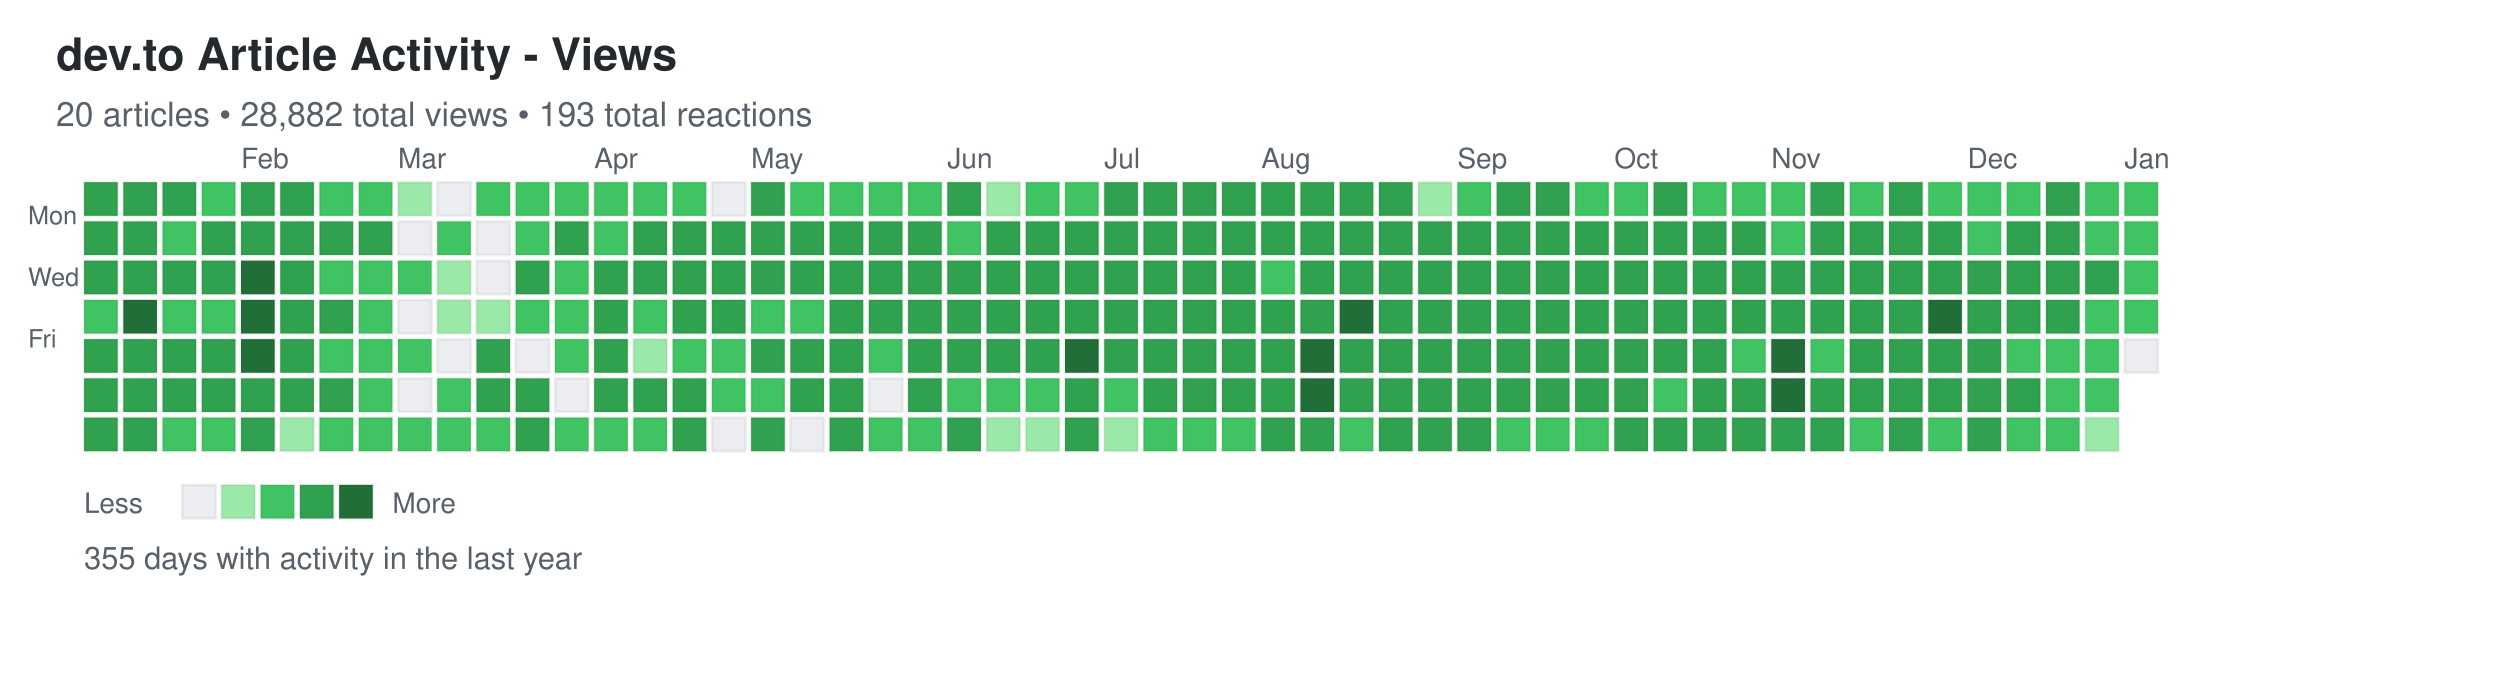
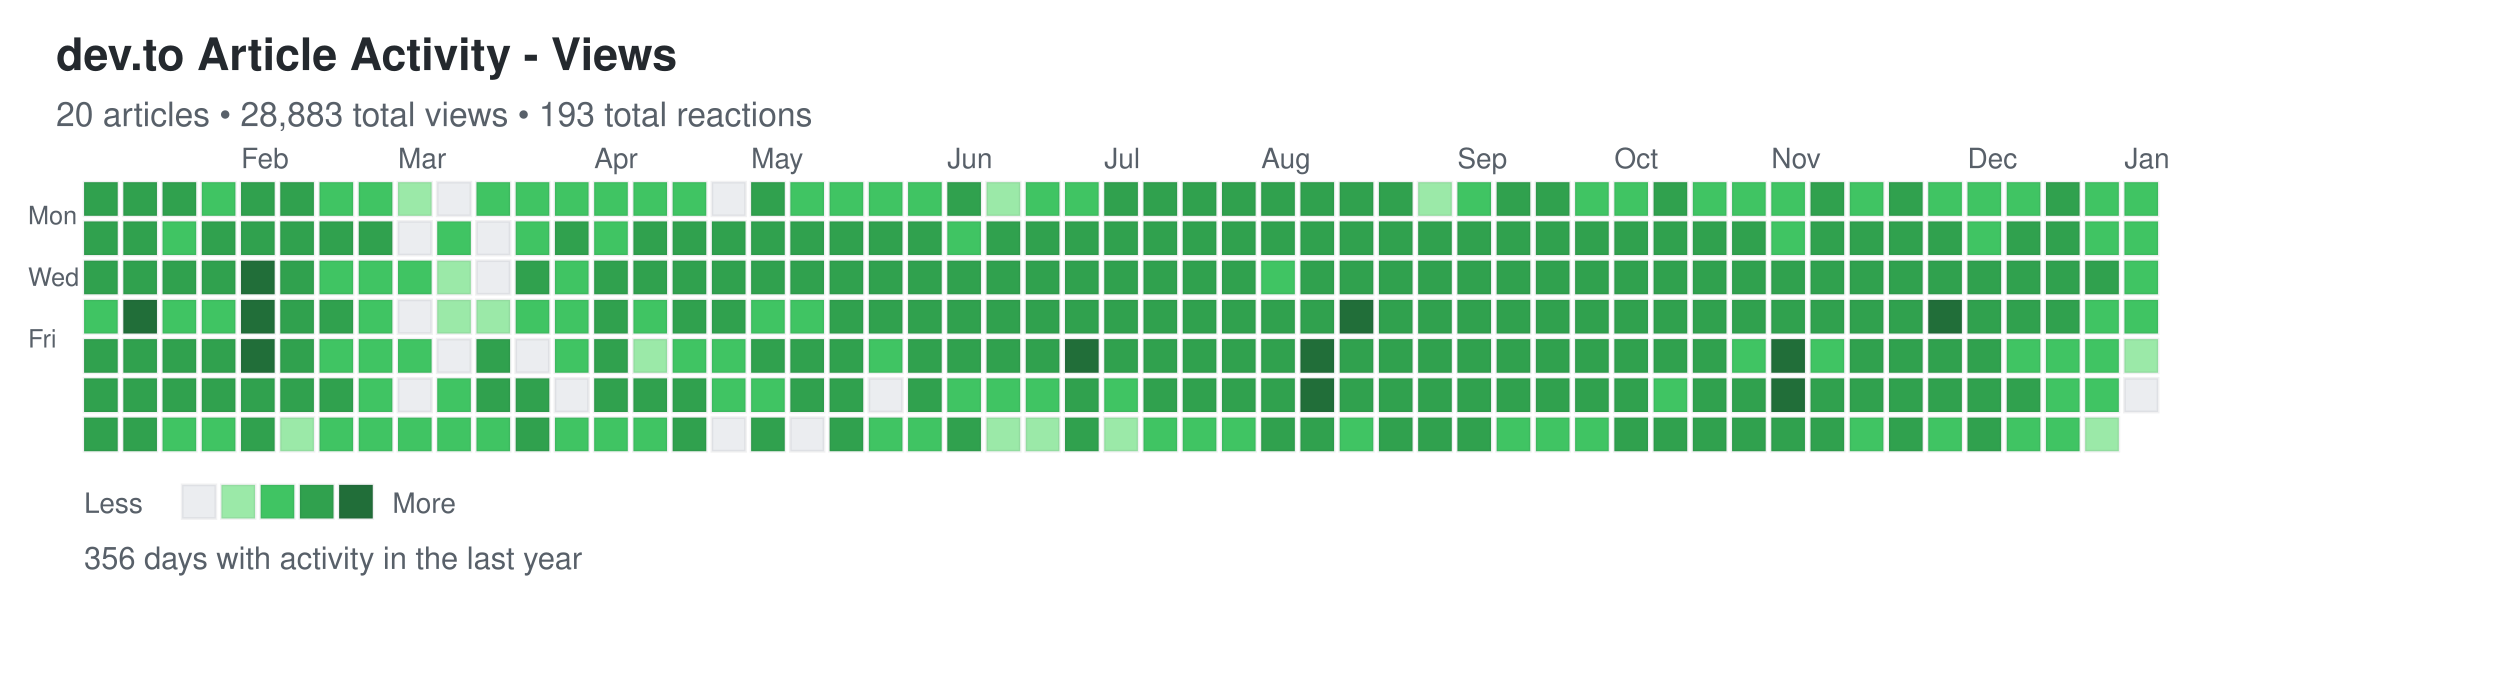
<svg xmlns="http://www.w3.org/2000/svg" width="892" height="248">
  <defs>
    <style>
.day { stroke: rgba(27,31,35,0.06); stroke-width: 1px; cursor: pointer; }
.day:hover { stroke: rgba(27,31,35,0.3); stroke-width: 2px; }
.month-label { font-family: -apple-system, BlinkMacSystemFont, "Segoe UI", Helvetica, Arial, sans-serif; font-size: 10px; fill: #586069; }
.day-label { font-family: -apple-system, BlinkMacSystemFont, "Segoe UI", Helvetica, Arial, sans-serif; font-size: 9px; fill: #586069; }
.title { font-family: -apple-system, BlinkMacSystemFont, "Segoe UI", Helvetica, Arial, sans-serif; font-size: 16px; font-weight: 600; fill: #24292e; }
.subtitle { font-family: -apple-system, BlinkMacSystemFont, "Segoe UI", Helvetica, Arial, sans-serif; font-size: 12px; fill: #586069; }
.stats { font-family: -apple-system, BlinkMacSystemFont, "Segoe UI", Helvetica, Arial, sans-serif; font-size: 11px; fill: #586069; }
.legend-text { font-family: -apple-system, BlinkMacSystemFont, "Segoe UI", Helvetica, Arial, sans-serif; font-size: 10px; fill: #586069; }
</style>
  </defs>
  <text x="20" y="25" class="title">dev.to Article Activity - Views</text>
-   <text x="20" y="45" class="subtitle">20 articles • 28,882 total views • 193 total reactions</text>
+   <text x="20" y="45" class="subtitle">20 articles • 28,883 total views • 193 total reactions</text>
  <text x="10" y="80" class="day-label">Mon</text>
  <text x="10" y="102" class="day-label">Wed</text>
  <text x="10" y="124" class="day-label">Fri</text>
  <rect x="30" y="65" width="12" height="12" fill="#30a14e" class="day" data-date="2024-12-29" data-level="3" />
  <rect x="30" y="79" width="12" height="12" fill="#30a14e" class="day" data-date="2024-12-30" data-level="3" />
  <rect x="30" y="93" width="12" height="12" fill="#30a14e" class="day" data-date="2024-12-31" data-level="3" />
  <rect x="30" y="107" width="12" height="12" fill="#40c463" class="day" data-date="2025-01-01" data-level="2" />
  <rect x="30" y="121" width="12" height="12" fill="#30a14e" class="day" data-date="2025-01-02" data-level="3" />
  <rect x="30" y="135" width="12" height="12" fill="#30a14e" class="day" data-date="2025-01-03" data-level="3" />
  <rect x="30" y="149" width="12" height="12" fill="#30a14e" class="day" data-date="2025-01-04" data-level="3" />
  <rect x="44" y="65" width="12" height="12" fill="#30a14e" class="day" data-date="2025-01-05" data-level="3" />
  <rect x="44" y="79" width="12" height="12" fill="#30a14e" class="day" data-date="2025-01-06" data-level="3" />
  <rect x="44" y="93" width="12" height="12" fill="#30a14e" class="day" data-date="2025-01-07" data-level="3" />
  <rect x="44" y="107" width="12" height="12" fill="#216e39" class="day" data-date="2025-01-08" data-level="4" />
  <rect x="44" y="121" width="12" height="12" fill="#30a14e" class="day" data-date="2025-01-09" data-level="3" />
  <rect x="44" y="135" width="12" height="12" fill="#30a14e" class="day" data-date="2025-01-10" data-level="3" />
  <rect x="44" y="149" width="12" height="12" fill="#30a14e" class="day" data-date="2025-01-11" data-level="3" />
  <rect x="58" y="65" width="12" height="12" fill="#30a14e" class="day" data-date="2025-01-12" data-level="3" />
  <rect x="58" y="79" width="12" height="12" fill="#40c463" class="day" data-date="2025-01-13" data-level="2" />
  <rect x="58" y="93" width="12" height="12" fill="#30a14e" class="day" data-date="2025-01-14" data-level="3" />
  <rect x="58" y="107" width="12" height="12" fill="#40c463" class="day" data-date="2025-01-15" data-level="2" />
  <rect x="58" y="121" width="12" height="12" fill="#30a14e" class="day" data-date="2025-01-16" data-level="3" />
  <rect x="58" y="135" width="12" height="12" fill="#30a14e" class="day" data-date="2025-01-17" data-level="3" />
  <rect x="58" y="149" width="12" height="12" fill="#40c463" class="day" data-date="2025-01-18" data-level="2" />
  <rect x="72" y="65" width="12" height="12" fill="#40c463" class="day" data-date="2025-01-19" data-level="2" />
  <rect x="72" y="79" width="12" height="12" fill="#30a14e" class="day" data-date="2025-01-20" data-level="3" />
  <rect x="72" y="93" width="12" height="12" fill="#30a14e" class="day" data-date="2025-01-21" data-level="3" />
  <rect x="72" y="107" width="12" height="12" fill="#40c463" class="day" data-date="2025-01-22" data-level="2" />
  <rect x="72" y="121" width="12" height="12" fill="#30a14e" class="day" data-date="2025-01-23" data-level="3" />
  <rect x="72" y="135" width="12" height="12" fill="#30a14e" class="day" data-date="2025-01-24" data-level="3" />
  <rect x="72" y="149" width="12" height="12" fill="#40c463" class="day" data-date="2025-01-25" data-level="2" />
  <rect x="86" y="65" width="12" height="12" fill="#30a14e" class="day" data-date="2025-01-26" data-level="3" />
  <rect x="86" y="79" width="12" height="12" fill="#30a14e" class="day" data-date="2025-01-27" data-level="3" />
  <rect x="86" y="93" width="12" height="12" fill="#216e39" class="day" data-date="2025-01-28" data-level="4" />
  <rect x="86" y="107" width="12" height="12" fill="#216e39" class="day" data-date="2025-01-29" data-level="4" />
  <rect x="86" y="121" width="12" height="12" fill="#216e39" class="day" data-date="2025-01-30" data-level="4" />
  <rect x="86" y="135" width="12" height="12" fill="#30a14e" class="day" data-date="2025-01-31" data-level="3" />
  <rect x="86" y="149" width="12" height="12" fill="#30a14e" class="day" data-date="2025-02-01" data-level="3" />
  <rect x="100" y="65" width="12" height="12" fill="#30a14e" class="day" data-date="2025-02-02" data-level="3" />
  <rect x="100" y="79" width="12" height="12" fill="#30a14e" class="day" data-date="2025-02-03" data-level="3" />
  <rect x="100" y="93" width="12" height="12" fill="#30a14e" class="day" data-date="2025-02-04" data-level="3" />
  <rect x="100" y="107" width="12" height="12" fill="#30a14e" class="day" data-date="2025-02-05" data-level="3" />
  <rect x="100" y="121" width="12" height="12" fill="#30a14e" class="day" data-date="2025-02-06" data-level="3" />
  <rect x="100" y="135" width="12" height="12" fill="#30a14e" class="day" data-date="2025-02-07" data-level="3" />
  <rect x="100" y="149" width="12" height="12" fill="#9be9a8" class="day" data-date="2025-02-08" data-level="1" />
  <rect x="114" y="65" width="12" height="12" fill="#40c463" class="day" data-date="2025-02-09" data-level="2" />
  <rect x="114" y="79" width="12" height="12" fill="#30a14e" class="day" data-date="2025-02-10" data-level="3" />
  <rect x="114" y="93" width="12" height="12" fill="#40c463" class="day" data-date="2025-02-11" data-level="2" />
  <rect x="114" y="107" width="12" height="12" fill="#30a14e" class="day" data-date="2025-02-12" data-level="3" />
  <rect x="114" y="121" width="12" height="12" fill="#40c463" class="day" data-date="2025-02-13" data-level="2" />
  <rect x="114" y="135" width="12" height="12" fill="#30a14e" class="day" data-date="2025-02-14" data-level="3" />
  <rect x="114" y="149" width="12" height="12" fill="#40c463" class="day" data-date="2025-02-15" data-level="2" />
  <rect x="128" y="65" width="12" height="12" fill="#40c463" class="day" data-date="2025-02-16" data-level="2" />
  <rect x="128" y="79" width="12" height="12" fill="#30a14e" class="day" data-date="2025-02-17" data-level="3" />
  <rect x="128" y="93" width="12" height="12" fill="#40c463" class="day" data-date="2025-02-18" data-level="2" />
  <rect x="128" y="107" width="12" height="12" fill="#40c463" class="day" data-date="2025-02-19" data-level="2" />
  <rect x="128" y="121" width="12" height="12" fill="#40c463" class="day" data-date="2025-02-20" data-level="2" />
  <rect x="128" y="135" width="12" height="12" fill="#40c463" class="day" data-date="2025-02-21" data-level="2" />
  <rect x="128" y="149" width="12" height="12" fill="#40c463" class="day" data-date="2025-02-22" data-level="2" />
  <rect x="142" y="65" width="12" height="12" fill="#9be9a8" class="day" data-date="2025-02-23" data-level="1" />
  <rect x="142" y="79" width="12" height="12" fill="#ebedf0" class="day" data-date="2025-02-24" data-level="0" />
  <rect x="142" y="93" width="12" height="12" fill="#40c463" class="day" data-date="2025-02-25" data-level="2" />
  <rect x="142" y="107" width="12" height="12" fill="#ebedf0" class="day" data-date="2025-02-26" data-level="0" />
  <rect x="142" y="121" width="12" height="12" fill="#40c463" class="day" data-date="2025-02-27" data-level="2" />
  <rect x="142" y="135" width="12" height="12" fill="#ebedf0" class="day" data-date="2025-02-28" data-level="0" />
  <rect x="142" y="149" width="12" height="12" fill="#40c463" class="day" data-date="2025-03-01" data-level="2" />
  <rect x="156" y="65" width="12" height="12" fill="#ebedf0" class="day" data-date="2025-03-02" data-level="0" />
  <rect x="156" y="79" width="12" height="12" fill="#40c463" class="day" data-date="2025-03-03" data-level="2" />
  <rect x="156" y="93" width="12" height="12" fill="#9be9a8" class="day" data-date="2025-03-04" data-level="1" />
  <rect x="156" y="107" width="12" height="12" fill="#9be9a8" class="day" data-date="2025-03-05" data-level="1" />
  <rect x="156" y="121" width="12" height="12" fill="#ebedf0" class="day" data-date="2025-03-06" data-level="0" />
  <rect x="156" y="135" width="12" height="12" fill="#40c463" class="day" data-date="2025-03-07" data-level="2" />
  <rect x="156" y="149" width="12" height="12" fill="#40c463" class="day" data-date="2025-03-08" data-level="2" />
  <rect x="170" y="65" width="12" height="12" fill="#40c463" class="day" data-date="2025-03-09" data-level="2" />
  <rect x="170" y="79" width="12" height="12" fill="#ebedf0" class="day" data-date="2025-03-10" data-level="0" />
  <rect x="170" y="93" width="12" height="12" fill="#ebedf0" class="day" data-date="2025-03-11" data-level="0" />
  <rect x="170" y="107" width="12" height="12" fill="#9be9a8" class="day" data-date="2025-03-12" data-level="1" />
  <rect x="170" y="121" width="12" height="12" fill="#30a14e" class="day" data-date="2025-03-13" data-level="3" />
  <rect x="170" y="135" width="12" height="12" fill="#30a14e" class="day" data-date="2025-03-14" data-level="3" />
  <rect x="170" y="149" width="12" height="12" fill="#40c463" class="day" data-date="2025-03-15" data-level="2" />
  <rect x="184" y="65" width="12" height="12" fill="#40c463" class="day" data-date="2025-03-16" data-level="2" />
  <rect x="184" y="79" width="12" height="12" fill="#40c463" class="day" data-date="2025-03-17" data-level="2" />
  <rect x="184" y="93" width="12" height="12" fill="#30a14e" class="day" data-date="2025-03-18" data-level="3" />
  <rect x="184" y="107" width="12" height="12" fill="#40c463" class="day" data-date="2025-03-19" data-level="2" />
  <rect x="184" y="121" width="12" height="12" fill="#ebedf0" class="day" data-date="2025-03-20" data-level="0" />
  <rect x="184" y="135" width="12" height="12" fill="#30a14e" class="day" data-date="2025-03-21" data-level="3" />
  <rect x="184" y="149" width="12" height="12" fill="#30a14e" class="day" data-date="2025-03-22" data-level="3" />
  <rect x="198" y="65" width="12" height="12" fill="#40c463" class="day" data-date="2025-03-23" data-level="2" />
  <rect x="198" y="79" width="12" height="12" fill="#30a14e" class="day" data-date="2025-03-24" data-level="3" />
  <rect x="198" y="93" width="12" height="12" fill="#40c463" class="day" data-date="2025-03-25" data-level="2" />
  <rect x="198" y="107" width="12" height="12" fill="#40c463" class="day" data-date="2025-03-26" data-level="2" />
  <rect x="198" y="121" width="12" height="12" fill="#40c463" class="day" data-date="2025-03-27" data-level="2" />
  <rect x="198" y="135" width="12" height="12" fill="#ebedf0" class="day" data-date="2025-03-28" data-level="0" />
  <rect x="198" y="149" width="12" height="12" fill="#40c463" class="day" data-date="2025-03-29" data-level="2" />
  <rect x="212" y="65" width="12" height="12" fill="#40c463" class="day" data-date="2025-03-30" data-level="2" />
  <rect x="212" y="79" width="12" height="12" fill="#40c463" class="day" data-date="2025-03-31" data-level="2" />
  <rect x="212" y="93" width="12" height="12" fill="#30a14e" class="day" data-date="2025-04-01" data-level="3" />
  <rect x="212" y="107" width="12" height="12" fill="#30a14e" class="day" data-date="2025-04-02" data-level="3" />
  <rect x="212" y="121" width="12" height="12" fill="#30a14e" class="day" data-date="2025-04-03" data-level="3" />
  <rect x="212" y="135" width="12" height="12" fill="#30a14e" class="day" data-date="2025-04-04" data-level="3" />
  <rect x="212" y="149" width="12" height="12" fill="#40c463" class="day" data-date="2025-04-05" data-level="2" />
  <rect x="226" y="65" width="12" height="12" fill="#40c463" class="day" data-date="2025-04-06" data-level="2" />
  <rect x="226" y="79" width="12" height="12" fill="#30a14e" class="day" data-date="2025-04-07" data-level="3" />
  <rect x="226" y="93" width="12" height="12" fill="#30a14e" class="day" data-date="2025-04-08" data-level="3" />
  <rect x="226" y="107" width="12" height="12" fill="#40c463" class="day" data-date="2025-04-09" data-level="2" />
  <rect x="226" y="121" width="12" height="12" fill="#9be9a8" class="day" data-date="2025-04-10" data-level="1" />
  <rect x="226" y="135" width="12" height="12" fill="#30a14e" class="day" data-date="2025-04-11" data-level="3" />
  <rect x="226" y="149" width="12" height="12" fill="#40c463" class="day" data-date="2025-04-12" data-level="2" />
  <rect x="240" y="65" width="12" height="12" fill="#40c463" class="day" data-date="2025-04-13" data-level="2" />
  <rect x="240" y="79" width="12" height="12" fill="#30a14e" class="day" data-date="2025-04-14" data-level="3" />
  <rect x="240" y="93" width="12" height="12" fill="#30a14e" class="day" data-date="2025-04-15" data-level="3" />
  <rect x="240" y="107" width="12" height="12" fill="#30a14e" class="day" data-date="2025-04-16" data-level="3" />
  <rect x="240" y="121" width="12" height="12" fill="#40c463" class="day" data-date="2025-04-17" data-level="2" />
  <rect x="240" y="135" width="12" height="12" fill="#30a14e" class="day" data-date="2025-04-18" data-level="3" />
  <rect x="240" y="149" width="12" height="12" fill="#30a14e" class="day" data-date="2025-04-19" data-level="3" />
  <rect x="254" y="65" width="12" height="12" fill="#ebedf0" class="day" data-date="2025-04-20" data-level="0" />
  <rect x="254" y="79" width="12" height="12" fill="#30a14e" class="day" data-date="2025-04-21" data-level="3" />
  <rect x="254" y="93" width="12" height="12" fill="#30a14e" class="day" data-date="2025-04-22" data-level="3" />
  <rect x="254" y="107" width="12" height="12" fill="#30a14e" class="day" data-date="2025-04-23" data-level="3" />
  <rect x="254" y="121" width="12" height="12" fill="#40c463" class="day" data-date="2025-04-24" data-level="2" />
  <rect x="254" y="135" width="12" height="12" fill="#40c463" class="day" data-date="2025-04-25" data-level="2" />
  <rect x="254" y="149" width="12" height="12" fill="#ebedf0" class="day" data-date="2025-04-26" data-level="0" />
  <rect x="268" y="65" width="12" height="12" fill="#30a14e" class="day" data-date="2025-04-27" data-level="3" />
  <rect x="268" y="79" width="12" height="12" fill="#30a14e" class="day" data-date="2025-04-28" data-level="3" />
  <rect x="268" y="93" width="12" height="12" fill="#30a14e" class="day" data-date="2025-04-29" data-level="3" />
  <rect x="268" y="107" width="12" height="12" fill="#40c463" class="day" data-date="2025-04-30" data-level="2" />
  <rect x="268" y="121" width="12" height="12" fill="#30a14e" class="day" data-date="2025-05-01" data-level="3" />
  <rect x="268" y="135" width="12" height="12" fill="#40c463" class="day" data-date="2025-05-02" data-level="2" />
  <rect x="268" y="149" width="12" height="12" fill="#30a14e" class="day" data-date="2025-05-03" data-level="3" />
  <rect x="282" y="65" width="12" height="12" fill="#40c463" class="day" data-date="2025-05-04" data-level="2" />
  <rect x="282" y="79" width="12" height="12" fill="#30a14e" class="day" data-date="2025-05-05" data-level="3" />
  <rect x="282" y="93" width="12" height="12" fill="#30a14e" class="day" data-date="2025-05-06" data-level="3" />
  <rect x="282" y="107" width="12" height="12" fill="#40c463" class="day" data-date="2025-05-07" data-level="2" />
  <rect x="282" y="121" width="12" height="12" fill="#30a14e" class="day" data-date="2025-05-08" data-level="3" />
  <rect x="282" y="135" width="12" height="12" fill="#30a14e" class="day" data-date="2025-05-09" data-level="3" />
  <rect x="282" y="149" width="12" height="12" fill="#ebedf0" class="day" data-date="2025-05-10" data-level="0" />
  <rect x="296" y="65" width="12" height="12" fill="#40c463" class="day" data-date="2025-05-11" data-level="2" />
  <rect x="296" y="79" width="12" height="12" fill="#30a14e" class="day" data-date="2025-05-12" data-level="3" />
  <rect x="296" y="93" width="12" height="12" fill="#30a14e" class="day" data-date="2025-05-13" data-level="3" />
  <rect x="296" y="107" width="12" height="12" fill="#30a14e" class="day" data-date="2025-05-14" data-level="3" />
  <rect x="296" y="121" width="12" height="12" fill="#30a14e" class="day" data-date="2025-05-15" data-level="3" />
  <rect x="296" y="135" width="12" height="12" fill="#30a14e" class="day" data-date="2025-05-16" data-level="3" />
  <rect x="296" y="149" width="12" height="12" fill="#30a14e" class="day" data-date="2025-05-17" data-level="3" />
  <rect x="310" y="65" width="12" height="12" fill="#40c463" class="day" data-date="2025-05-18" data-level="2" />
  <rect x="310" y="79" width="12" height="12" fill="#30a14e" class="day" data-date="2025-05-19" data-level="3" />
  <rect x="310" y="93" width="12" height="12" fill="#30a14e" class="day" data-date="2025-05-20" data-level="3" />
  <rect x="310" y="107" width="12" height="12" fill="#30a14e" class="day" data-date="2025-05-21" data-level="3" />
  <rect x="310" y="121" width="12" height="12" fill="#40c463" class="day" data-date="2025-05-22" data-level="2" />
  <rect x="310" y="135" width="12" height="12" fill="#ebedf0" class="day" data-date="2025-05-23" data-level="0" />
  <rect x="310" y="149" width="12" height="12" fill="#40c463" class="day" data-date="2025-05-24" data-level="2" />
  <rect x="324" y="65" width="12" height="12" fill="#40c463" class="day" data-date="2025-05-25" data-level="2" />
  <rect x="324" y="79" width="12" height="12" fill="#30a14e" class="day" data-date="2025-05-26" data-level="3" />
  <rect x="324" y="93" width="12" height="12" fill="#30a14e" class="day" data-date="2025-05-27" data-level="3" />
  <rect x="324" y="107" width="12" height="12" fill="#30a14e" class="day" data-date="2025-05-28" data-level="3" />
  <rect x="324" y="121" width="12" height="12" fill="#30a14e" class="day" data-date="2025-05-29" data-level="3" />
  <rect x="324" y="135" width="12" height="12" fill="#30a14e" class="day" data-date="2025-05-30" data-level="3" />
  <rect x="324" y="149" width="12" height="12" fill="#40c463" class="day" data-date="2025-05-31" data-level="2" />
  <rect x="338" y="65" width="12" height="12" fill="#30a14e" class="day" data-date="2025-06-01" data-level="3" />
  <rect x="338" y="79" width="12" height="12" fill="#40c463" class="day" data-date="2025-06-02" data-level="2" />
  <rect x="338" y="93" width="12" height="12" fill="#30a14e" class="day" data-date="2025-06-03" data-level="3" />
  <rect x="338" y="107" width="12" height="12" fill="#30a14e" class="day" data-date="2025-06-04" data-level="3" />
  <rect x="338" y="121" width="12" height="12" fill="#30a14e" class="day" data-date="2025-06-05" data-level="3" />
  <rect x="338" y="135" width="12" height="12" fill="#40c463" class="day" data-date="2025-06-06" data-level="2" />
  <rect x="338" y="149" width="12" height="12" fill="#30a14e" class="day" data-date="2025-06-07" data-level="3" />
  <rect x="352" y="65" width="12" height="12" fill="#9be9a8" class="day" data-date="2025-06-08" data-level="1" />
  <rect x="352" y="79" width="12" height="12" fill="#30a14e" class="day" data-date="2025-06-09" data-level="3" />
  <rect x="352" y="93" width="12" height="12" fill="#30a14e" class="day" data-date="2025-06-10" data-level="3" />
  <rect x="352" y="107" width="12" height="12" fill="#30a14e" class="day" data-date="2025-06-11" data-level="3" />
  <rect x="352" y="121" width="12" height="12" fill="#30a14e" class="day" data-date="2025-06-12" data-level="3" />
  <rect x="352" y="135" width="12" height="12" fill="#40c463" class="day" data-date="2025-06-13" data-level="2" />
  <rect x="352" y="149" width="12" height="12" fill="#9be9a8" class="day" data-date="2025-06-14" data-level="1" />
  <rect x="366" y="65" width="12" height="12" fill="#40c463" class="day" data-date="2025-06-15" data-level="2" />
  <rect x="366" y="79" width="12" height="12" fill="#30a14e" class="day" data-date="2025-06-16" data-level="3" />
  <rect x="366" y="93" width="12" height="12" fill="#30a14e" class="day" data-date="2025-06-17" data-level="3" />
  <rect x="366" y="107" width="12" height="12" fill="#30a14e" class="day" data-date="2025-06-18" data-level="3" />
  <rect x="366" y="121" width="12" height="12" fill="#30a14e" class="day" data-date="2025-06-19" data-level="3" />
  <rect x="366" y="135" width="12" height="12" fill="#40c463" class="day" data-date="2025-06-20" data-level="2" />
  <rect x="366" y="149" width="12" height="12" fill="#9be9a8" class="day" data-date="2025-06-21" data-level="1" />
  <rect x="380" y="65" width="12" height="12" fill="#40c463" class="day" data-date="2025-06-22" data-level="2" />
  <rect x="380" y="79" width="12" height="12" fill="#30a14e" class="day" data-date="2025-06-23" data-level="3" />
  <rect x="380" y="93" width="12" height="12" fill="#30a14e" class="day" data-date="2025-06-24" data-level="3" />
  <rect x="380" y="107" width="12" height="12" fill="#30a14e" class="day" data-date="2025-06-25" data-level="3" />
  <rect x="380" y="121" width="12" height="12" fill="#216e39" class="day" data-date="2025-06-26" data-level="4" />
  <rect x="380" y="135" width="12" height="12" fill="#30a14e" class="day" data-date="2025-06-27" data-level="3" />
  <rect x="380" y="149" width="12" height="12" fill="#30a14e" class="day" data-date="2025-06-28" data-level="3" />
  <rect x="394" y="65" width="12" height="12" fill="#30a14e" class="day" data-date="2025-06-29" data-level="3" />
  <rect x="394" y="79" width="12" height="12" fill="#30a14e" class="day" data-date="2025-06-30" data-level="3" />
  <rect x="394" y="93" width="12" height="12" fill="#30a14e" class="day" data-date="2025-07-01" data-level="3" />
  <rect x="394" y="107" width="12" height="12" fill="#30a14e" class="day" data-date="2025-07-02" data-level="3" />
  <rect x="394" y="121" width="12" height="12" fill="#30a14e" class="day" data-date="2025-07-03" data-level="3" />
  <rect x="394" y="135" width="12" height="12" fill="#40c463" class="day" data-date="2025-07-04" data-level="2" />
  <rect x="394" y="149" width="12" height="12" fill="#9be9a8" class="day" data-date="2025-07-05" data-level="1" />
  <rect x="408" y="65" width="12" height="12" fill="#30a14e" class="day" data-date="2025-07-06" data-level="3" />
  <rect x="408" y="79" width="12" height="12" fill="#30a14e" class="day" data-date="2025-07-07" data-level="3" />
  <rect x="408" y="93" width="12" height="12" fill="#30a14e" class="day" data-date="2025-07-08" data-level="3" />
  <rect x="408" y="107" width="12" height="12" fill="#30a14e" class="day" data-date="2025-07-09" data-level="3" />
  <rect x="408" y="121" width="12" height="12" fill="#30a14e" class="day" data-date="2025-07-10" data-level="3" />
  <rect x="408" y="135" width="12" height="12" fill="#30a14e" class="day" data-date="2025-07-11" data-level="3" />
  <rect x="408" y="149" width="12" height="12" fill="#40c463" class="day" data-date="2025-07-12" data-level="2" />
  <rect x="422" y="65" width="12" height="12" fill="#30a14e" class="day" data-date="2025-07-13" data-level="3" />
  <rect x="422" y="79" width="12" height="12" fill="#30a14e" class="day" data-date="2025-07-14" data-level="3" />
  <rect x="422" y="93" width="12" height="12" fill="#30a14e" class="day" data-date="2025-07-15" data-level="3" />
  <rect x="422" y="107" width="12" height="12" fill="#30a14e" class="day" data-date="2025-07-16" data-level="3" />
  <rect x="422" y="121" width="12" height="12" fill="#30a14e" class="day" data-date="2025-07-17" data-level="3" />
  <rect x="422" y="135" width="12" height="12" fill="#30a14e" class="day" data-date="2025-07-18" data-level="3" />
  <rect x="422" y="149" width="12" height="12" fill="#40c463" class="day" data-date="2025-07-19" data-level="2" />
  <rect x="436" y="65" width="12" height="12" fill="#30a14e" class="day" data-date="2025-07-20" data-level="3" />
  <rect x="436" y="79" width="12" height="12" fill="#30a14e" class="day" data-date="2025-07-21" data-level="3" />
  <rect x="436" y="93" width="12" height="12" fill="#30a14e" class="day" data-date="2025-07-22" data-level="3" />
  <rect x="436" y="107" width="12" height="12" fill="#30a14e" class="day" data-date="2025-07-23" data-level="3" />
  <rect x="436" y="121" width="12" height="12" fill="#30a14e" class="day" data-date="2025-07-24" data-level="3" />
  <rect x="436" y="135" width="12" height="12" fill="#30a14e" class="day" data-date="2025-07-25" data-level="3" />
  <rect x="436" y="149" width="12" height="12" fill="#40c463" class="day" data-date="2025-07-26" data-level="2" />
  <rect x="450" y="65" width="12" height="12" fill="#30a14e" class="day" data-date="2025-07-27" data-level="3" />
  <rect x="450" y="79" width="12" height="12" fill="#30a14e" class="day" data-date="2025-07-28" data-level="3" />
  <rect x="450" y="93" width="12" height="12" fill="#40c463" class="day" data-date="2025-07-29" data-level="2" />
  <rect x="450" y="107" width="12" height="12" fill="#30a14e" class="day" data-date="2025-07-30" data-level="3" />
  <rect x="450" y="121" width="12" height="12" fill="#30a14e" class="day" data-date="2025-07-31" data-level="3" />
  <rect x="450" y="135" width="12" height="12" fill="#30a14e" class="day" data-date="2025-08-01" data-level="3" />
  <rect x="450" y="149" width="12" height="12" fill="#30a14e" class="day" data-date="2025-08-02" data-level="3" />
  <rect x="464" y="65" width="12" height="12" fill="#30a14e" class="day" data-date="2025-08-03" data-level="3" />
  <rect x="464" y="79" width="12" height="12" fill="#30a14e" class="day" data-date="2025-08-04" data-level="3" />
  <rect x="464" y="93" width="12" height="12" fill="#30a14e" class="day" data-date="2025-08-05" data-level="3" />
  <rect x="464" y="107" width="12" height="12" fill="#30a14e" class="day" data-date="2025-08-06" data-level="3" />
  <rect x="464" y="121" width="12" height="12" fill="#216e39" class="day" data-date="2025-08-07" data-level="4" />
  <rect x="464" y="135" width="12" height="12" fill="#216e39" class="day" data-date="2025-08-08" data-level="4" />
  <rect x="464" y="149" width="12" height="12" fill="#30a14e" class="day" data-date="2025-08-09" data-level="3" />
  <rect x="478" y="65" width="12" height="12" fill="#30a14e" class="day" data-date="2025-08-10" data-level="3" />
  <rect x="478" y="79" width="12" height="12" fill="#30a14e" class="day" data-date="2025-08-11" data-level="3" />
  <rect x="478" y="93" width="12" height="12" fill="#30a14e" class="day" data-date="2025-08-12" data-level="3" />
  <rect x="478" y="107" width="12" height="12" fill="#216e39" class="day" data-date="2025-08-13" data-level="4" />
  <rect x="478" y="121" width="12" height="12" fill="#30a14e" class="day" data-date="2025-08-14" data-level="3" />
  <rect x="478" y="135" width="12" height="12" fill="#30a14e" class="day" data-date="2025-08-15" data-level="3" />
  <rect x="478" y="149" width="12" height="12" fill="#40c463" class="day" data-date="2025-08-16" data-level="2" />
  <rect x="492" y="65" width="12" height="12" fill="#30a14e" class="day" data-date="2025-08-17" data-level="3" />
  <rect x="492" y="79" width="12" height="12" fill="#30a14e" class="day" data-date="2025-08-18" data-level="3" />
  <rect x="492" y="93" width="12" height="12" fill="#30a14e" class="day" data-date="2025-08-19" data-level="3" />
  <rect x="492" y="107" width="12" height="12" fill="#30a14e" class="day" data-date="2025-08-20" data-level="3" />
  <rect x="492" y="121" width="12" height="12" fill="#30a14e" class="day" data-date="2025-08-21" data-level="3" />
  <rect x="492" y="135" width="12" height="12" fill="#30a14e" class="day" data-date="2025-08-22" data-level="3" />
  <rect x="492" y="149" width="12" height="12" fill="#30a14e" class="day" data-date="2025-08-23" data-level="3" />
  <rect x="506" y="65" width="12" height="12" fill="#9be9a8" class="day" data-date="2025-08-24" data-level="1" />
  <rect x="506" y="79" width="12" height="12" fill="#30a14e" class="day" data-date="2025-08-25" data-level="3" />
  <rect x="506" y="93" width="12" height="12" fill="#30a14e" class="day" data-date="2025-08-26" data-level="3" />
  <rect x="506" y="107" width="12" height="12" fill="#30a14e" class="day" data-date="2025-08-27" data-level="3" />
  <rect x="506" y="121" width="12" height="12" fill="#30a14e" class="day" data-date="2025-08-28" data-level="3" />
  <rect x="506" y="135" width="12" height="12" fill="#30a14e" class="day" data-date="2025-08-29" data-level="3" />
  <rect x="506" y="149" width="12" height="12" fill="#30a14e" class="day" data-date="2025-08-30" data-level="3" />
  <rect x="520" y="65" width="12" height="12" fill="#40c463" class="day" data-date="2025-08-31" data-level="2" />
  <rect x="520" y="79" width="12" height="12" fill="#30a14e" class="day" data-date="2025-09-01" data-level="3" />
  <rect x="520" y="93" width="12" height="12" fill="#30a14e" class="day" data-date="2025-09-02" data-level="3" />
  <rect x="520" y="107" width="12" height="12" fill="#30a14e" class="day" data-date="2025-09-03" data-level="3" />
  <rect x="520" y="121" width="12" height="12" fill="#30a14e" class="day" data-date="2025-09-04" data-level="3" />
  <rect x="520" y="135" width="12" height="12" fill="#30a14e" class="day" data-date="2025-09-05" data-level="3" />
  <rect x="520" y="149" width="12" height="12" fill="#30a14e" class="day" data-date="2025-09-06" data-level="3" />
  <rect x="534" y="65" width="12" height="12" fill="#30a14e" class="day" data-date="2025-09-07" data-level="3" />
  <rect x="534" y="79" width="12" height="12" fill="#30a14e" class="day" data-date="2025-09-08" data-level="3" />
  <rect x="534" y="93" width="12" height="12" fill="#30a14e" class="day" data-date="2025-09-09" data-level="3" />
  <rect x="534" y="107" width="12" height="12" fill="#30a14e" class="day" data-date="2025-09-10" data-level="3" />
  <rect x="534" y="121" width="12" height="12" fill="#30a14e" class="day" data-date="2025-09-11" data-level="3" />
  <rect x="534" y="135" width="12" height="12" fill="#30a14e" class="day" data-date="2025-09-12" data-level="3" />
  <rect x="534" y="149" width="12" height="12" fill="#40c463" class="day" data-date="2025-09-13" data-level="2" />
  <rect x="548" y="65" width="12" height="12" fill="#30a14e" class="day" data-date="2025-09-14" data-level="3" />
  <rect x="548" y="79" width="12" height="12" fill="#30a14e" class="day" data-date="2025-09-15" data-level="3" />
  <rect x="548" y="93" width="12" height="12" fill="#30a14e" class="day" data-date="2025-09-16" data-level="3" />
  <rect x="548" y="107" width="12" height="12" fill="#30a14e" class="day" data-date="2025-09-17" data-level="3" />
  <rect x="548" y="121" width="12" height="12" fill="#30a14e" class="day" data-date="2025-09-18" data-level="3" />
  <rect x="548" y="135" width="12" height="12" fill="#30a14e" class="day" data-date="2025-09-19" data-level="3" />
  <rect x="548" y="149" width="12" height="12" fill="#40c463" class="day" data-date="2025-09-20" data-level="2" />
  <rect x="562" y="65" width="12" height="12" fill="#40c463" class="day" data-date="2025-09-21" data-level="2" />
  <rect x="562" y="79" width="12" height="12" fill="#30a14e" class="day" data-date="2025-09-22" data-level="3" />
  <rect x="562" y="93" width="12" height="12" fill="#30a14e" class="day" data-date="2025-09-23" data-level="3" />
  <rect x="562" y="107" width="12" height="12" fill="#30a14e" class="day" data-date="2025-09-24" data-level="3" />
  <rect x="562" y="121" width="12" height="12" fill="#30a14e" class="day" data-date="2025-09-25" data-level="3" />
  <rect x="562" y="135" width="12" height="12" fill="#30a14e" class="day" data-date="2025-09-26" data-level="3" />
  <rect x="562" y="149" width="12" height="12" fill="#40c463" class="day" data-date="2025-09-27" data-level="2" />
  <rect x="576" y="65" width="12" height="12" fill="#40c463" class="day" data-date="2025-09-28" data-level="2" />
  <rect x="576" y="79" width="12" height="12" fill="#30a14e" class="day" data-date="2025-09-29" data-level="3" />
  <rect x="576" y="93" width="12" height="12" fill="#30a14e" class="day" data-date="2025-09-30" data-level="3" />
  <rect x="576" y="107" width="12" height="12" fill="#30a14e" class="day" data-date="2025-10-01" data-level="3" />
  <rect x="576" y="121" width="12" height="12" fill="#30a14e" class="day" data-date="2025-10-02" data-level="3" />
  <rect x="576" y="135" width="12" height="12" fill="#30a14e" class="day" data-date="2025-10-03" data-level="3" />
  <rect x="576" y="149" width="12" height="12" fill="#30a14e" class="day" data-date="2025-10-04" data-level="3" />
  <rect x="590" y="65" width="12" height="12" fill="#30a14e" class="day" data-date="2025-10-05" data-level="3" />
  <rect x="590" y="79" width="12" height="12" fill="#30a14e" class="day" data-date="2025-10-06" data-level="3" />
  <rect x="590" y="93" width="12" height="12" fill="#30a14e" class="day" data-date="2025-10-07" data-level="3" />
  <rect x="590" y="107" width="12" height="12" fill="#30a14e" class="day" data-date="2025-10-08" data-level="3" />
  <rect x="590" y="121" width="12" height="12" fill="#30a14e" class="day" data-date="2025-10-09" data-level="3" />
  <rect x="590" y="135" width="12" height="12" fill="#40c463" class="day" data-date="2025-10-10" data-level="2" />
  <rect x="590" y="149" width="12" height="12" fill="#30a14e" class="day" data-date="2025-10-11" data-level="3" />
  <rect x="604" y="65" width="12" height="12" fill="#40c463" class="day" data-date="2025-10-12" data-level="2" />
  <rect x="604" y="79" width="12" height="12" fill="#30a14e" class="day" data-date="2025-10-13" data-level="3" />
  <rect x="604" y="93" width="12" height="12" fill="#30a14e" class="day" data-date="2025-10-14" data-level="3" />
  <rect x="604" y="107" width="12" height="12" fill="#30a14e" class="day" data-date="2025-10-15" data-level="3" />
  <rect x="604" y="121" width="12" height="12" fill="#30a14e" class="day" data-date="2025-10-16" data-level="3" />
  <rect x="604" y="135" width="12" height="12" fill="#30a14e" class="day" data-date="2025-10-17" data-level="3" />
  <rect x="604" y="149" width="12" height="12" fill="#30a14e" class="day" data-date="2025-10-18" data-level="3" />
  <rect x="618" y="65" width="12" height="12" fill="#40c463" class="day" data-date="2025-10-19" data-level="2" />
  <rect x="618" y="79" width="12" height="12" fill="#30a14e" class="day" data-date="2025-10-20" data-level="3" />
  <rect x="618" y="93" width="12" height="12" fill="#30a14e" class="day" data-date="2025-10-21" data-level="3" />
  <rect x="618" y="107" width="12" height="12" fill="#30a14e" class="day" data-date="2025-10-22" data-level="3" />
  <rect x="618" y="121" width="12" height="12" fill="#40c463" class="day" data-date="2025-10-23" data-level="2" />
  <rect x="618" y="135" width="12" height="12" fill="#30a14e" class="day" data-date="2025-10-24" data-level="3" />
  <rect x="618" y="149" width="12" height="12" fill="#30a14e" class="day" data-date="2025-10-25" data-level="3" />
  <rect x="632" y="65" width="12" height="12" fill="#40c463" class="day" data-date="2025-10-26" data-level="2" />
  <rect x="632" y="79" width="12" height="12" fill="#40c463" class="day" data-date="2025-10-27" data-level="2" />
  <rect x="632" y="93" width="12" height="12" fill="#30a14e" class="day" data-date="2025-10-28" data-level="3" />
  <rect x="632" y="107" width="12" height="12" fill="#30a14e" class="day" data-date="2025-10-29" data-level="3" />
  <rect x="632" y="121" width="12" height="12" fill="#216e39" class="day" data-date="2025-10-30" data-level="4" />
  <rect x="632" y="135" width="12" height="12" fill="#216e39" class="day" data-date="2025-10-31" data-level="4" />
  <rect x="632" y="149" width="12" height="12" fill="#30a14e" class="day" data-date="2025-11-01" data-level="3" />
  <rect x="646" y="65" width="12" height="12" fill="#30a14e" class="day" data-date="2025-11-02" data-level="3" />
  <rect x="646" y="79" width="12" height="12" fill="#30a14e" class="day" data-date="2025-11-03" data-level="3" />
  <rect x="646" y="93" width="12" height="12" fill="#30a14e" class="day" data-date="2025-11-04" data-level="3" />
  <rect x="646" y="107" width="12" height="12" fill="#30a14e" class="day" data-date="2025-11-05" data-level="3" />
  <rect x="646" y="121" width="12" height="12" fill="#40c463" class="day" data-date="2025-11-06" data-level="2" />
  <rect x="646" y="135" width="12" height="12" fill="#30a14e" class="day" data-date="2025-11-07" data-level="3" />
  <rect x="646" y="149" width="12" height="12" fill="#30a14e" class="day" data-date="2025-11-08" data-level="3" />
  <rect x="660" y="65" width="12" height="12" fill="#40c463" class="day" data-date="2025-11-09" data-level="2" />
  <rect x="660" y="79" width="12" height="12" fill="#30a14e" class="day" data-date="2025-11-10" data-level="3" />
  <rect x="660" y="93" width="12" height="12" fill="#30a14e" class="day" data-date="2025-11-11" data-level="3" />
  <rect x="660" y="107" width="12" height="12" fill="#30a14e" class="day" data-date="2025-11-12" data-level="3" />
  <rect x="660" y="121" width="12" height="12" fill="#30a14e" class="day" data-date="2025-11-13" data-level="3" />
  <rect x="660" y="135" width="12" height="12" fill="#30a14e" class="day" data-date="2025-11-14" data-level="3" />
  <rect x="660" y="149" width="12" height="12" fill="#40c463" class="day" data-date="2025-11-15" data-level="2" />
  <rect x="674" y="65" width="12" height="12" fill="#30a14e" class="day" data-date="2025-11-16" data-level="3" />
  <rect x="674" y="79" width="12" height="12" fill="#30a14e" class="day" data-date="2025-11-17" data-level="3" />
  <rect x="674" y="93" width="12" height="12" fill="#30a14e" class="day" data-date="2025-11-18" data-level="3" />
  <rect x="674" y="107" width="12" height="12" fill="#30a14e" class="day" data-date="2025-11-19" data-level="3" />
  <rect x="674" y="121" width="12" height="12" fill="#30a14e" class="day" data-date="2025-11-20" data-level="3" />
  <rect x="674" y="135" width="12" height="12" fill="#30a14e" class="day" data-date="2025-11-21" data-level="3" />
  <rect x="674" y="149" width="12" height="12" fill="#30a14e" class="day" data-date="2025-11-22" data-level="3" />
  <rect x="688" y="65" width="12" height="12" fill="#40c463" class="day" data-date="2025-11-23" data-level="2" />
  <rect x="688" y="79" width="12" height="12" fill="#30a14e" class="day" data-date="2025-11-24" data-level="3" />
  <rect x="688" y="93" width="12" height="12" fill="#30a14e" class="day" data-date="2025-11-25" data-level="3" />
  <rect x="688" y="107" width="12" height="12" fill="#216e39" class="day" data-date="2025-11-26" data-level="4" />
  <rect x="688" y="121" width="12" height="12" fill="#30a14e" class="day" data-date="2025-11-27" data-level="3" />
  <rect x="688" y="135" width="12" height="12" fill="#30a14e" class="day" data-date="2025-11-28" data-level="3" />
  <rect x="688" y="149" width="12" height="12" fill="#40c463" class="day" data-date="2025-11-29" data-level="2" />
  <rect x="702" y="65" width="12" height="12" fill="#40c463" class="day" data-date="2025-11-30" data-level="2" />
  <rect x="702" y="79" width="12" height="12" fill="#40c463" class="day" data-date="2025-12-01" data-level="2" />
  <rect x="702" y="93" width="12" height="12" fill="#30a14e" class="day" data-date="2025-12-02" data-level="3" />
  <rect x="702" y="107" width="12" height="12" fill="#30a14e" class="day" data-date="2025-12-03" data-level="3" />
  <rect x="702" y="121" width="12" height="12" fill="#30a14e" class="day" data-date="2025-12-04" data-level="3" />
  <rect x="702" y="135" width="12" height="12" fill="#30a14e" class="day" data-date="2025-12-05" data-level="3" />
  <rect x="702" y="149" width="12" height="12" fill="#30a14e" class="day" data-date="2025-12-06" data-level="3" />
  <rect x="716" y="65" width="12" height="12" fill="#40c463" class="day" data-date="2025-12-07" data-level="2" />
  <rect x="716" y="79" width="12" height="12" fill="#30a14e" class="day" data-date="2025-12-08" data-level="3" />
  <rect x="716" y="93" width="12" height="12" fill="#30a14e" class="day" data-date="2025-12-09" data-level="3" />
  <rect x="716" y="107" width="12" height="12" fill="#30a14e" class="day" data-date="2025-12-10" data-level="3" />
  <rect x="716" y="121" width="12" height="12" fill="#40c463" class="day" data-date="2025-12-11" data-level="2" />
  <rect x="716" y="135" width="12" height="12" fill="#30a14e" class="day" data-date="2025-12-12" data-level="3" />
  <rect x="716" y="149" width="12" height="12" fill="#40c463" class="day" data-date="2025-12-13" data-level="2" />
  <rect x="730" y="65" width="12" height="12" fill="#30a14e" class="day" data-date="2025-12-14" data-level="3" />
  <rect x="730" y="79" width="12" height="12" fill="#30a14e" class="day" data-date="2025-12-15" data-level="3" />
  <rect x="730" y="93" width="12" height="12" fill="#30a14e" class="day" data-date="2025-12-16" data-level="3" />
  <rect x="730" y="107" width="12" height="12" fill="#30a14e" class="day" data-date="2025-12-17" data-level="3" />
  <rect x="730" y="121" width="12" height="12" fill="#40c463" class="day" data-date="2025-12-18" data-level="2" />
  <rect x="730" y="135" width="12" height="12" fill="#40c463" class="day" data-date="2025-12-19" data-level="2" />
  <rect x="730" y="149" width="12" height="12" fill="#40c463" class="day" data-date="2025-12-20" data-level="2" />
  <rect x="744" y="65" width="12" height="12" fill="#40c463" class="day" data-date="2025-12-21" data-level="2" />
  <rect x="744" y="79" width="12" height="12" fill="#40c463" class="day" data-date="2025-12-22" data-level="2" />
  <rect x="744" y="93" width="12" height="12" fill="#30a14e" class="day" data-date="2025-12-23" data-level="3" />
  <rect x="744" y="107" width="12" height="12" fill="#40c463" class="day" data-date="2025-12-24" data-level="2" />
  <rect x="744" y="121" width="12" height="12" fill="#40c463" class="day" data-date="2025-12-25" data-level="2" />
  <rect x="744" y="135" width="12" height="12" fill="#40c463" class="day" data-date="2025-12-26" data-level="2" />
  <rect x="744" y="149" width="12" height="12" fill="#9be9a8" class="day" data-date="2025-12-27" data-level="1" />
  <rect x="758" y="65" width="12" height="12" fill="#40c463" class="day" data-date="2025-12-28" data-level="2" />
  <rect x="758" y="79" width="12" height="12" fill="#40c463" class="day" data-date="2025-12-29" data-level="2" />
  <rect x="758" y="93" width="12" height="12" fill="#40c463" class="day" data-date="2025-12-30" data-level="2" />
  <rect x="758" y="107" width="12" height="12" fill="#40c463" class="day" data-date="2025-12-31" data-level="2" />
-   <rect x="758" y="121" width="12" height="12" fill="#ebedf0" class="day" data-date="2026-01-01" data-level="0" />
+   <rect x="758" y="121" width="12" height="12" fill="#9be9a8" class="day" data-date="2026-01-01" data-level="1" />
+   <rect x="758" y="135" width="12" height="12" fill="#ebedf0" class="day" data-date="2026-01-02" data-level="0" />
  <text x="758" y="60" class="month-label">Jan</text>
  <text x="86" y="60" class="month-label">Feb</text>
  <text x="142" y="60" class="month-label">Mar</text>
  <text x="212" y="60" class="month-label">Apr</text>
  <text x="268" y="60" class="month-label">May</text>
  <text x="338" y="60" class="month-label">Jun</text>
  <text x="394" y="60" class="month-label">Jul</text>
  <text x="450" y="60" class="month-label">Aug</text>
  <text x="520" y="60" class="month-label">Sep</text>
  <text x="576" y="60" class="month-label">Oct</text>
  <text x="632" y="60" class="month-label">Nov</text>
  <text x="702" y="60" class="month-label">Dec</text>
  <text x="30" y="183" class="legend-text">Less</text>
  <rect x="65" y="173" width="12" height="12" fill="#ebedf0" class="day" />
  <rect x="79" y="173" width="12" height="12" fill="#9be9a8" class="day" />
  <rect x="93" y="173" width="12" height="12" fill="#40c463" class="day" />
  <rect x="107" y="173" width="12" height="12" fill="#30a14e" class="day" />
  <rect x="121" y="173" width="12" height="12" fill="#216e39" class="day" />
  <text x="140" y="183" class="legend-text">More</text>
-   <text x="30" y="203" class="stats">355 days with activity in the last year</text>
+   <text x="30" y="203" class="stats">356 days with activity in the last year</text>
</svg>
